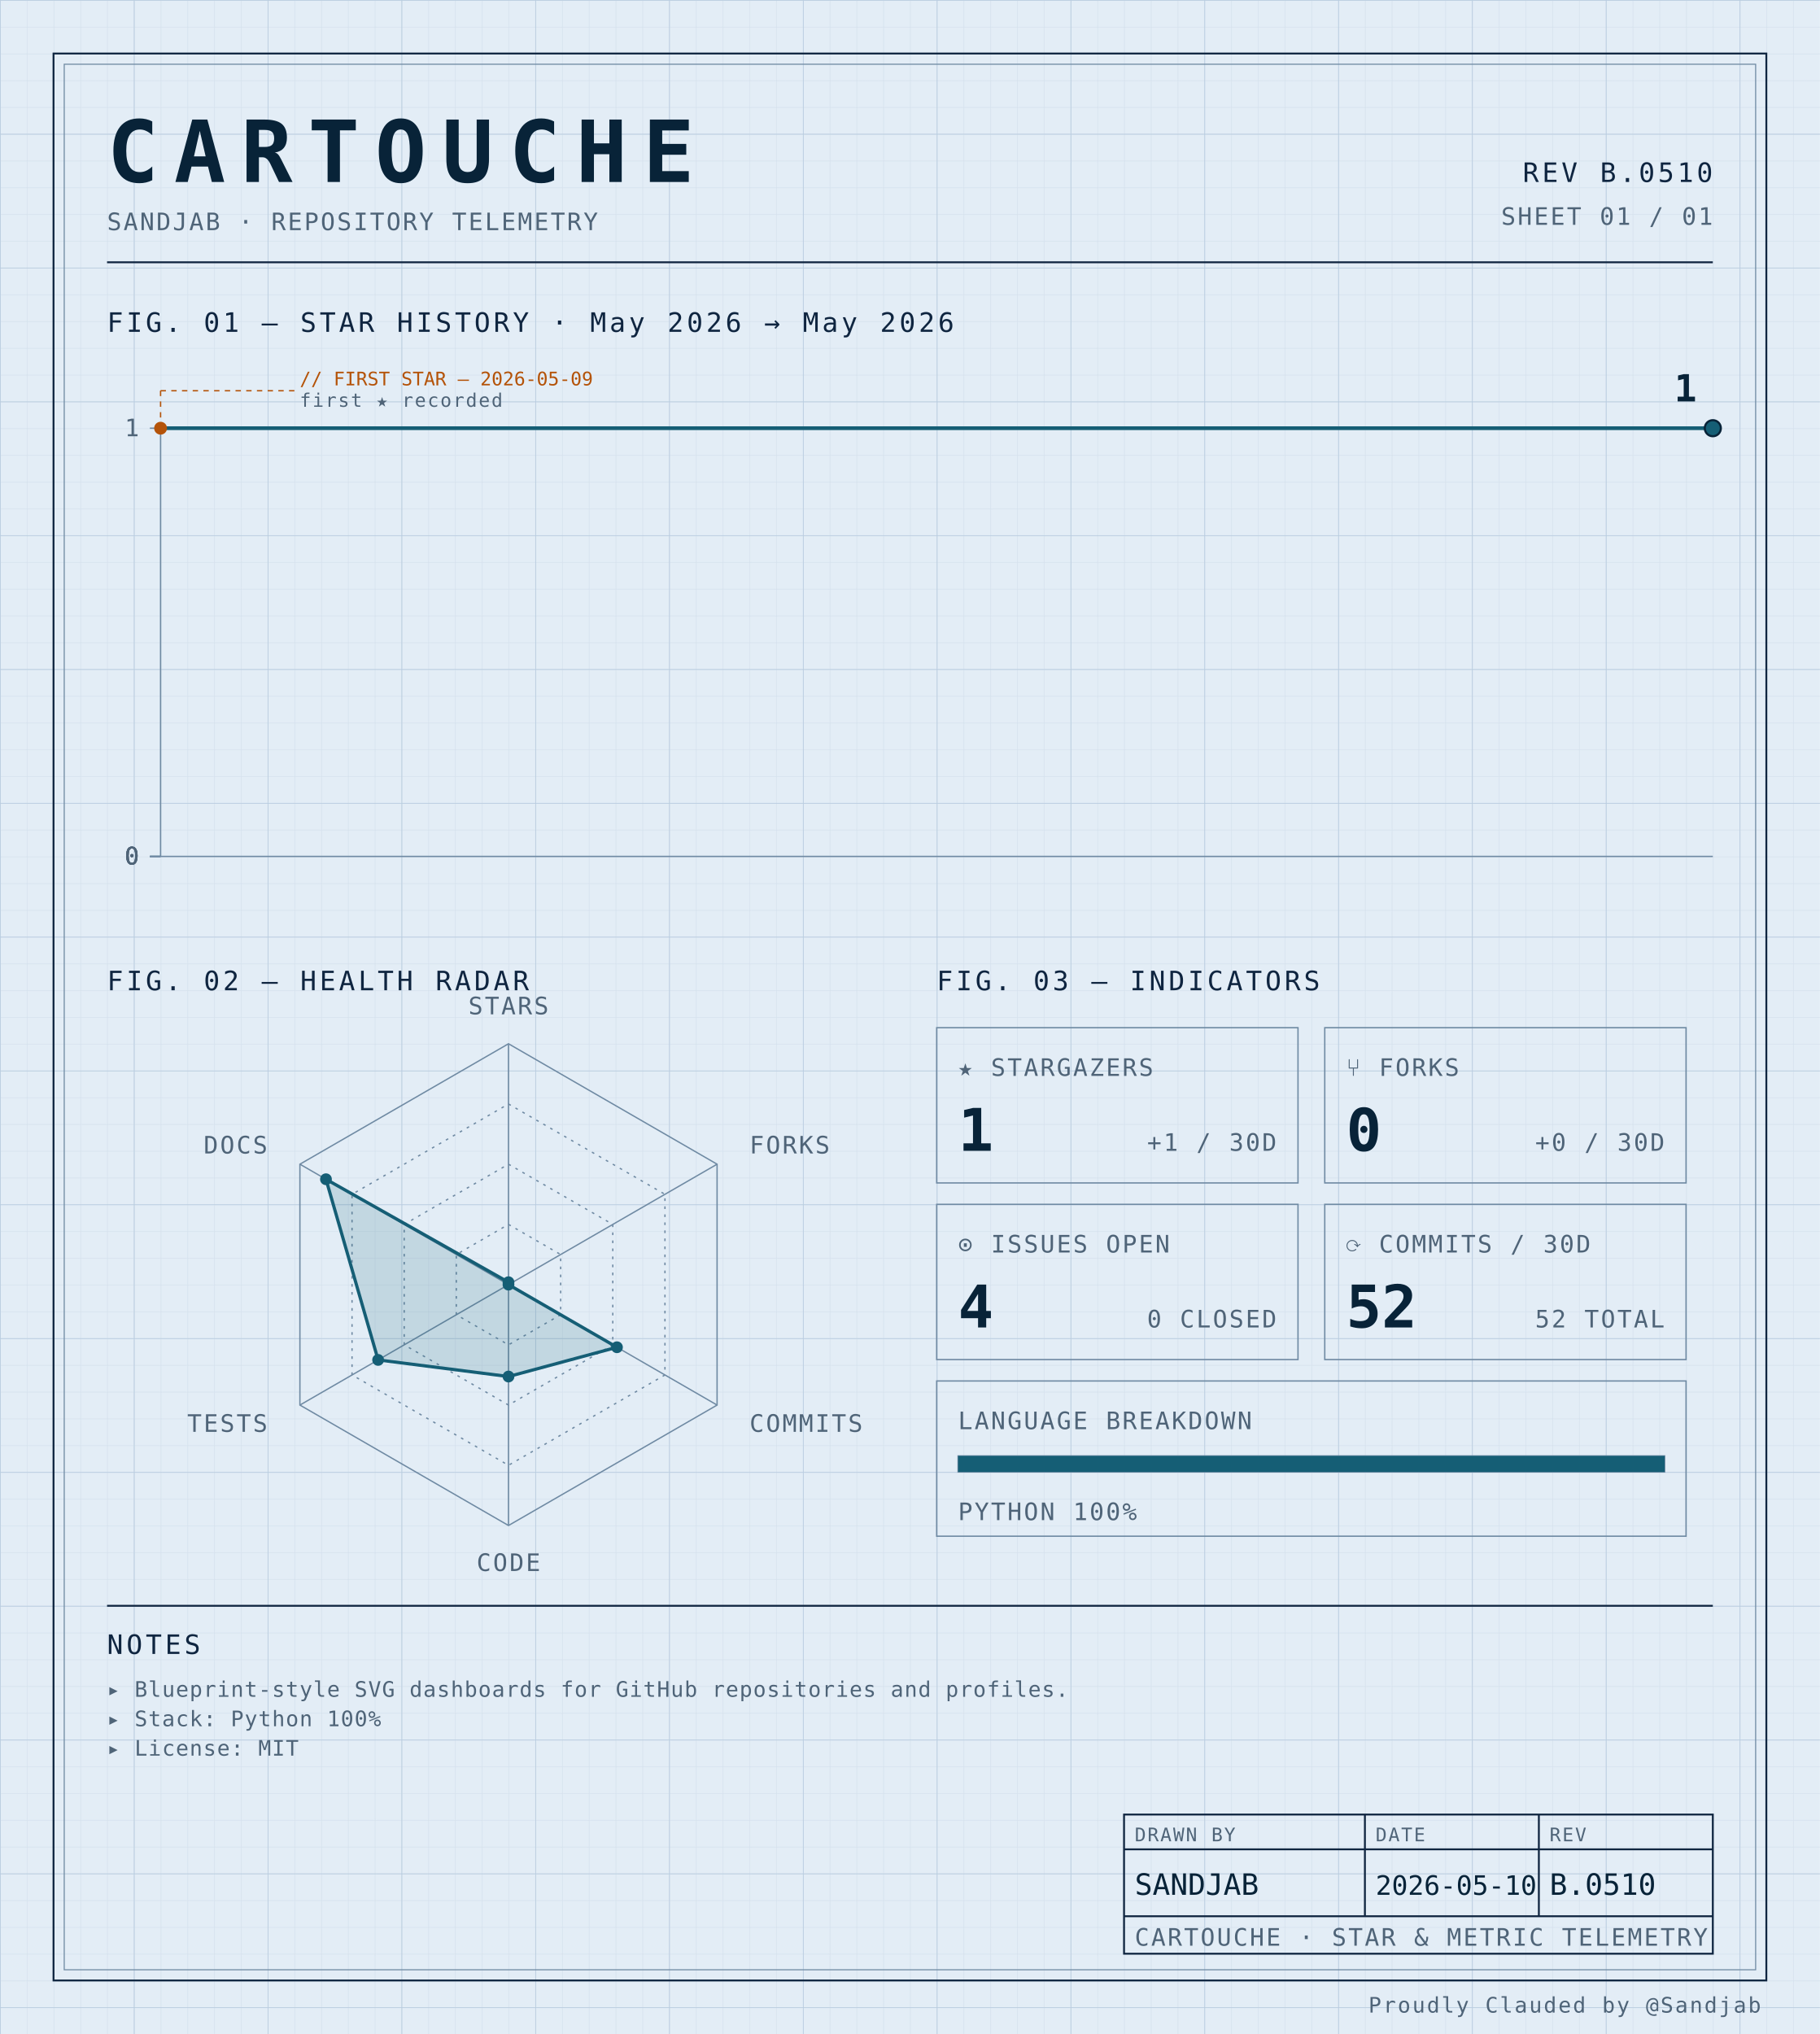
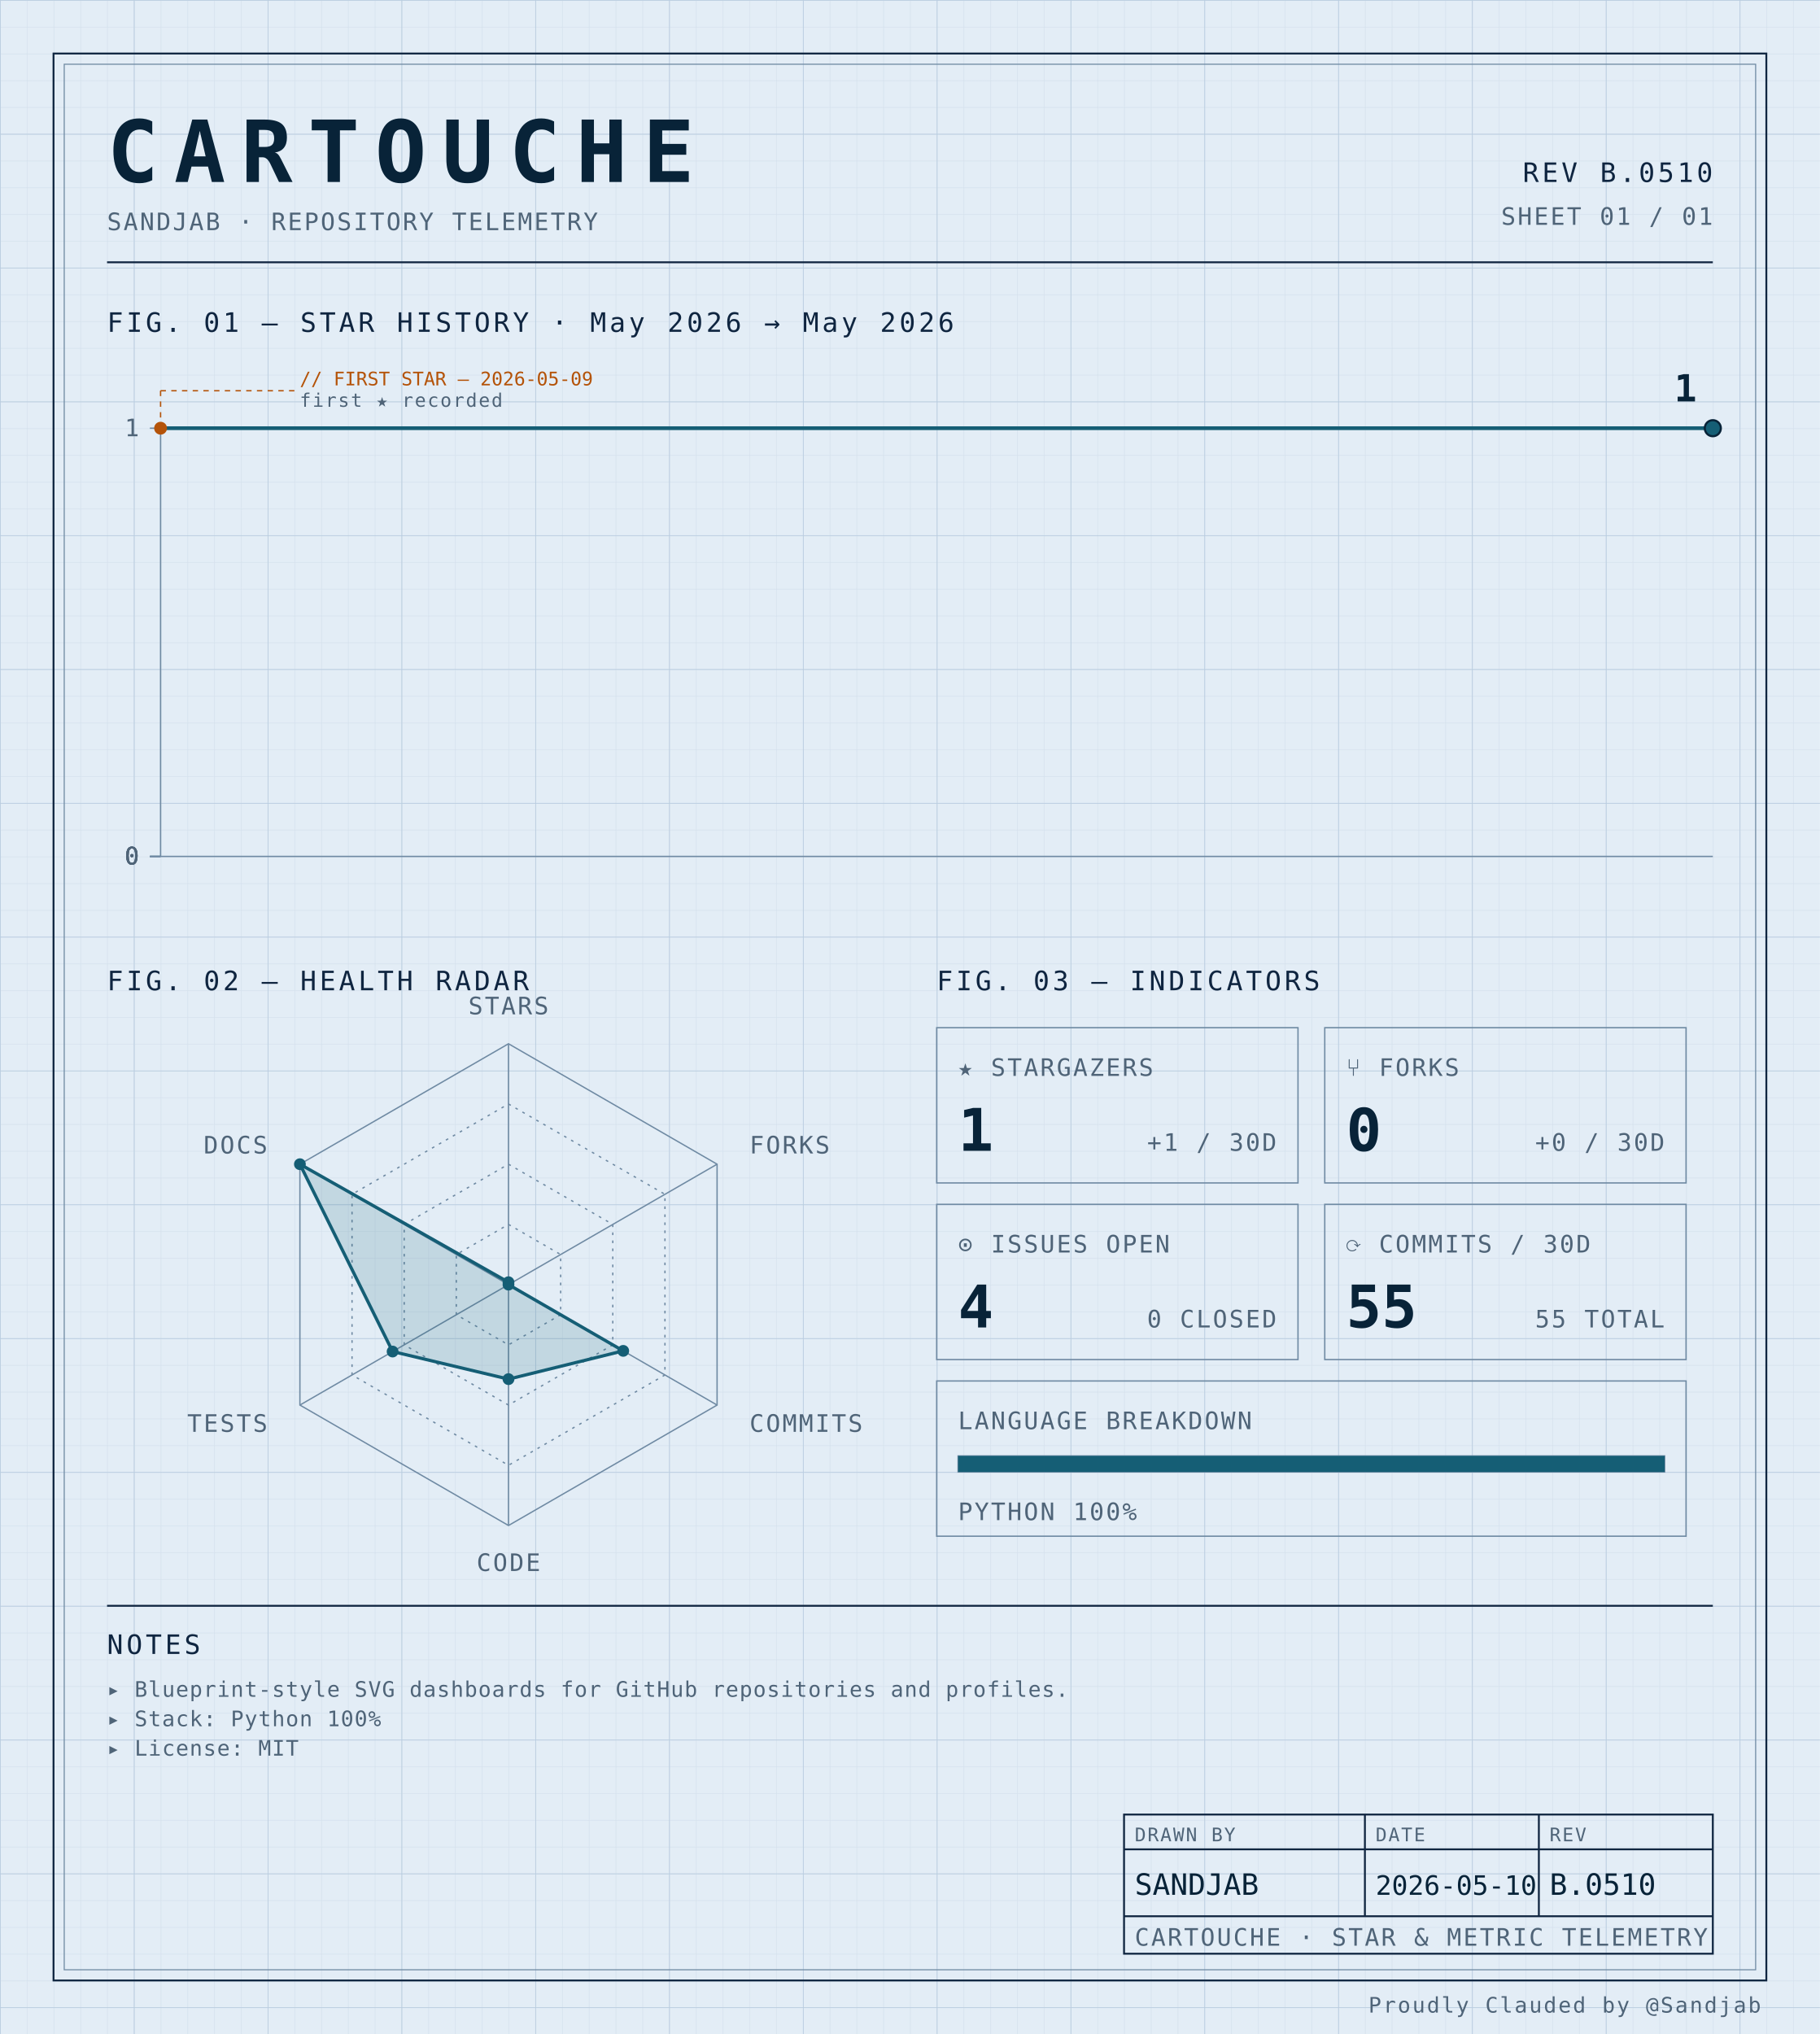
<svg xmlns="http://www.w3.org/2000/svg" width="100%" viewBox="0 0 680 760" role="img">
  <defs>
    <pattern id="grid-fine" width="10" height="10" patternUnits="userSpaceOnUse">
      <path d="M10 0H0V10" fill="none" stroke="#d4e0ec" stroke-width="0.4" />
    </pattern>
    <pattern id="grid-major" width="50" height="50" patternUnits="userSpaceOnUse">
      <path d="M50 0H0V50" fill="none" stroke="#b8cce0" stroke-width="0.5" />
    </pattern>
  </defs>
  <rect x="0" y="0" width="680" height="760" fill="#e3edf6" />
  <rect x="0" y="0" width="680" height="760" fill="url(#grid-fine)" />
  <rect x="0" y="0" width="680" height="760" fill="url(#grid-major)" />
  <rect x="20" y="20" width="640" height="720" fill="none" stroke="#0f2540" stroke-width="0.7" />
  <rect x="24" y="24" width="632" height="712" fill="none" stroke="#6f8aa3" stroke-width="0.4" />
  <text x="40" y="68" font-family="ui-monospace, 'SF Mono', 'JetBrains Mono', 'Cascadia Code', Consolas, monospace" font-size="32" font-weight="700" fill="#082338" text-anchor="start" letter-spacing="0.18em">CARTOUCHE</text>
  <text x="40" y="86" font-family="ui-monospace, 'SF Mono', 'JetBrains Mono', 'Cascadia Code', Consolas, monospace" font-size="9" font-weight="400" fill="#4f6478" text-anchor="start" letter-spacing="0.08em">SANDJAB · REPOSITORY TELEMETRY</text>
  <text x="640" y="68" font-family="ui-monospace, 'SF Mono', 'JetBrains Mono', 'Cascadia Code', Consolas, monospace" font-size="10" font-weight="400" fill="#0f2540" text-anchor="end" letter-spacing="0.12em">REV B.0510</text>
  <text x="640" y="84" font-family="ui-monospace, 'SF Mono', 'JetBrains Mono', 'Cascadia Code', Consolas, monospace" font-size="9" font-weight="400" fill="#4f6478" text-anchor="end" letter-spacing="0.08em">SHEET 01 / 01</text>
  <line x1="40" y1="98" x2="640" y2="98" stroke="#0f2540" stroke-width="0.7" />
  <text x="40" y="124" font-family="ui-monospace, 'SF Mono', 'JetBrains Mono', 'Cascadia Code', Consolas, monospace" font-size="10" font-weight="400" fill="#0f2540" text-anchor="start" letter-spacing="0.12em">FIG. 01 — STAR HISTORY · May 2026 → May 2026</text>
  <line x1="60" y1="160" x2="60" y2="320" stroke="#6f8aa3" stroke-width="0.5" />
  <line x1="60" y1="320" x2="640" y2="320" stroke="#6f8aa3" stroke-width="0.5" />
  <line x1="56" y1="320.0" x2="60" y2="320.0" stroke="#6f8aa3" stroke-width="0.5" />
  <text x="52" y="323.0" font-family="ui-monospace, 'SF Mono', 'JetBrains Mono', 'Cascadia Code', Consolas, monospace" font-size="9" font-weight="400" fill="#4f6478" text-anchor="end" letter-spacing="0.08em">0</text>
  <line x1="56" y1="320.0" x2="60" y2="320.0" stroke="#6f8aa3" stroke-width="0.5" />
  <text x="52" y="323.0" font-family="ui-monospace, 'SF Mono', 'JetBrains Mono', 'Cascadia Code', Consolas, monospace" font-size="9" font-weight="400" fill="#4f6478" text-anchor="end" letter-spacing="0.08em">0</text>
  <line x1="56" y1="320.0" x2="60" y2="320.0" stroke="#6f8aa3" stroke-width="0.5" />
  <text x="52" y="323.0" font-family="ui-monospace, 'SF Mono', 'JetBrains Mono', 'Cascadia Code', Consolas, monospace" font-size="9" font-weight="400" fill="#4f6478" text-anchor="end" letter-spacing="0.08em">0</text>
  <line x1="56" y1="320.0" x2="60" y2="320.0" stroke="#6f8aa3" stroke-width="0.5" />
  <text x="52" y="323.0" font-family="ui-monospace, 'SF Mono', 'JetBrains Mono', 'Cascadia Code', Consolas, monospace" font-size="9" font-weight="400" fill="#4f6478" text-anchor="end" letter-spacing="0.08em">0</text>
  <line x1="56" y1="160.0" x2="60" y2="160.0" stroke="#6f8aa3" stroke-width="0.5" />
  <text x="52" y="163.0" font-family="ui-monospace, 'SF Mono', 'JetBrains Mono', 'Cascadia Code', Consolas, monospace" font-size="9" font-weight="400" fill="#4f6478" text-anchor="end" letter-spacing="0.08em">1</text>
  <path d="M 60.00,160.00 L 640.00,160.00 640.00,160.00" fill="none" stroke="#155e75" stroke-width="1.4" stroke-linejoin="round" stroke-linecap="round" />
  <circle cx="60.0" cy="160.0" r="2.4" fill="#b45309" />
  <line x1="60.0" y1="160.0" x2="60.0" y2="146" stroke="#b45309" stroke-width="0.5" stroke-dasharray="2,2" fill="none" />
  <line x1="60.0" y1="146" x2="110.0" y2="146" stroke="#b45309" stroke-width="0.5" stroke-dasharray="2,2" fill="none" />
  <text x="112.0" y="144" font-family="ui-monospace, 'SF Mono', 'JetBrains Mono', 'Cascadia Code', Consolas, monospace" font-size="7" font-weight="400" fill="#b45309" text-anchor="start" letter-spacing="normal">// FIRST STAR — 2026-05-09</text>
  <text x="112.0" y="152" font-family="ui-monospace, 'SF Mono', 'JetBrains Mono', 'Cascadia Code', Consolas, monospace" font-size="7" font-weight="400" fill="#4f6478" text-anchor="start" letter-spacing="0.08em">first ★ recorded</text>
  <circle cx="640.0" cy="160.0" r="3" fill="#155e75" stroke="#082338" stroke-width="0.8" />
  <text x="634.0" y="150.0" font-family="ui-monospace, 'SF Mono', 'JetBrains Mono', 'Cascadia Code', Consolas, monospace" font-size="14" font-weight="700" fill="#082338" text-anchor="end" letter-spacing="normal">1</text>
  <text x="40" y="370" font-family="ui-monospace, 'SF Mono', 'JetBrains Mono', 'Cascadia Code', Consolas, monospace" font-size="10" font-weight="400" fill="#0f2540" text-anchor="start" letter-spacing="0.12em">FIG. 02 — HEALTH RADAR</text>
  <g transform="translate(190 480)">
    <polygon points="0.00,-90.00 77.94,-45.00 77.94,45.00 0.00,90.00 -77.94,45.00 -77.94,-45.00" fill="none" stroke="#6f8aa3" stroke-width="0.5" />
    <polygon points="0.00,-67.50 58.46,-33.75 58.46,33.75 0.00,67.50 -58.46,33.75 -58.46,-33.75" fill="none" stroke="#6f8aa3" stroke-width="0.5" stroke-dasharray="1,2" />
    <polygon points="0.00,-45.00 38.97,-22.50 38.97,22.50 0.00,45.00 -38.97,22.50 -38.97,-22.50" fill="none" stroke="#6f8aa3" stroke-width="0.5" stroke-dasharray="1,2" />
    <polygon points="0.00,-22.50 19.49,-11.25 19.49,11.25 0.00,22.50 -19.49,11.25 -19.49,-11.25" fill="none" stroke="#6f8aa3" stroke-width="0.5" stroke-dasharray="1,2" />
    <line x1="0" y1="0" x2="0.00" y2="-90.00" stroke="#6f8aa3" stroke-width="0.5" />
    <line x1="0" y1="0" x2="77.94" y2="-45.00" stroke="#6f8aa3" stroke-width="0.5" />
    <line x1="0" y1="0" x2="77.94" y2="45.00" stroke="#6f8aa3" stroke-width="0.5" />
    <line x1="0" y1="0" x2="0.00" y2="90.00" stroke="#6f8aa3" stroke-width="0.5" />
    <line x1="0" y1="0" x2="-77.94" y2="45.00" stroke="#6f8aa3" stroke-width="0.5" />
    <line x1="0" y1="0" x2="-77.94" y2="-45.00" stroke="#6f8aa3" stroke-width="0.5" />
-     <polygon points="0.00,-0.90 0.00,0.00 40.53,23.40 0.00,34.34 -48.71,28.13 -68.20,-39.38" fill="#155e75" fill-opacity="0.16" stroke="#155e75" stroke-width="1.2" />
+     <polygon points="0.00,-0.90 0.00,0.00 42.87,24.75 0.00,35.31 -43.30,25.00 -77.94,-45.00" fill="#155e75" fill-opacity="0.16" stroke="#155e75" stroke-width="1.2" />
    <circle cx="0.00" cy="-0.90" r="2.2" fill="#155e75" />
    <circle cx="0.00" cy="0.00" r="2.2" fill="#155e75" />
-     <circle cx="40.53" cy="23.40" r="2.2" fill="#155e75" />
-     <circle cx="0.00" cy="34.34" r="2.2" fill="#155e75" />
-     <circle cx="-48.71" cy="28.13" r="2.2" fill="#155e75" />
-     <circle cx="-68.20" cy="-39.38" r="2.2" fill="#155e75" />
+     <circle cx="42.87" cy="24.75" r="2.2" fill="#155e75" />
+     <circle cx="0.00" cy="35.31" r="2.2" fill="#155e75" />
+     <circle cx="-43.30" cy="25.00" r="2.2" fill="#155e75" />
+     <circle cx="-77.94" cy="-45.00" r="2.2" fill="#155e75" />
    <text x="6.3681633555662356e-15" y="-101" font-family="ui-monospace, 'SF Mono', 'JetBrains Mono', 'Cascadia Code', Consolas, monospace" font-size="9" font-weight="400" fill="#4f6478" text-anchor="middle" letter-spacing="0.08em">STARS</text>
    <text x="90.067" y="-49" font-family="ui-monospace, 'SF Mono', 'JetBrains Mono', 'Cascadia Code', Consolas, monospace" font-size="9" font-weight="400" fill="#4f6478" text-anchor="start" letter-spacing="0.08em">FORKS</text>
    <text x="90.067" y="55" font-family="ui-monospace, 'SF Mono', 'JetBrains Mono', 'Cascadia Code', Consolas, monospace" font-size="9" font-weight="400" fill="#4f6478" text-anchor="start" letter-spacing="0.08em">COMMITS</text>
    <text x="6.3681633555662356e-15" y="107" font-family="ui-monospace, 'SF Mono', 'JetBrains Mono', 'Cascadia Code', Consolas, monospace" font-size="9" font-weight="400" fill="#4f6478" text-anchor="middle" letter-spacing="0.08em">CODE</text>
    <text x="-90.067" y="55" font-family="ui-monospace, 'SF Mono', 'JetBrains Mono', 'Cascadia Code', Consolas, monospace" font-size="9" font-weight="400" fill="#4f6478" text-anchor="end" letter-spacing="0.08em">TESTS</text>
    <text x="-90.067" y="-49" font-family="ui-monospace, 'SF Mono', 'JetBrains Mono', 'Cascadia Code', Consolas, monospace" font-size="9" font-weight="400" fill="#4f6478" text-anchor="end" letter-spacing="0.08em">DOCS</text>
  </g>
  <text x="350" y="370" font-family="ui-monospace, 'SF Mono', 'JetBrains Mono', 'Cascadia Code', Consolas, monospace" font-size="10" font-weight="400" fill="#0f2540" text-anchor="start" letter-spacing="0.12em">FIG. 03 — INDICATORS</text>
  <rect x="350" y="384" width="135" height="58" fill="none" stroke="#6f8aa3" stroke-width="0.5" />
  <text x="358" y="402" font-family="ui-monospace, 'SF Mono', 'JetBrains Mono', 'Cascadia Code', Consolas, monospace" font-size="9" font-weight="400" fill="#4f6478" text-anchor="start" letter-spacing="0.08em">★ STARGAZERS</text>
  <text x="358" y="430" font-family="ui-monospace, 'SF Mono', 'JetBrains Mono', 'Cascadia Code', Consolas, monospace" font-size="22" font-weight="700" fill="#082338" text-anchor="start" letter-spacing="normal">1</text>
  <text x="477" y="430" font-family="ui-monospace, 'SF Mono', 'JetBrains Mono', 'Cascadia Code', Consolas, monospace" font-size="9" font-weight="400" fill="#4f6478" text-anchor="end" letter-spacing="0.08em">+1 / 30D</text>
  <rect x="495" y="384" width="135" height="58" fill="none" stroke="#6f8aa3" stroke-width="0.5" />
  <text x="503" y="402" font-family="ui-monospace, 'SF Mono', 'JetBrains Mono', 'Cascadia Code', Consolas, monospace" font-size="9" font-weight="400" fill="#4f6478" text-anchor="start" letter-spacing="0.08em">⑂ FORKS</text>
  <text x="503" y="430" font-family="ui-monospace, 'SF Mono', 'JetBrains Mono', 'Cascadia Code', Consolas, monospace" font-size="22" font-weight="700" fill="#082338" text-anchor="start" letter-spacing="normal">0</text>
  <text x="622" y="430" font-family="ui-monospace, 'SF Mono', 'JetBrains Mono', 'Cascadia Code', Consolas, monospace" font-size="9" font-weight="400" fill="#4f6478" text-anchor="end" letter-spacing="0.08em">+0 / 30D</text>
  <rect x="350" y="450" width="135" height="58" fill="none" stroke="#6f8aa3" stroke-width="0.5" />
  <text x="358" y="468" font-family="ui-monospace, 'SF Mono', 'JetBrains Mono', 'Cascadia Code', Consolas, monospace" font-size="9" font-weight="400" fill="#4f6478" text-anchor="start" letter-spacing="0.08em">⊙ ISSUES OPEN</text>
  <text x="358" y="496" font-family="ui-monospace, 'SF Mono', 'JetBrains Mono', 'Cascadia Code', Consolas, monospace" font-size="22" font-weight="700" fill="#082338" text-anchor="start" letter-spacing="normal">4</text>
  <text x="477" y="496" font-family="ui-monospace, 'SF Mono', 'JetBrains Mono', 'Cascadia Code', Consolas, monospace" font-size="9" font-weight="400" fill="#4f6478" text-anchor="end" letter-spacing="0.08em">0 CLOSED</text>
  <rect x="495" y="450" width="135" height="58" fill="none" stroke="#6f8aa3" stroke-width="0.5" />
  <text x="503" y="468" font-family="ui-monospace, 'SF Mono', 'JetBrains Mono', 'Cascadia Code', Consolas, monospace" font-size="9" font-weight="400" fill="#4f6478" text-anchor="start" letter-spacing="0.08em">⟳ COMMITS / 30D</text>
-   <text x="503" y="496" font-family="ui-monospace, 'SF Mono', 'JetBrains Mono', 'Cascadia Code', Consolas, monospace" font-size="22" font-weight="700" fill="#082338" text-anchor="start" letter-spacing="normal">52</text>
-   <text x="622" y="496" font-family="ui-monospace, 'SF Mono', 'JetBrains Mono', 'Cascadia Code', Consolas, monospace" font-size="9" font-weight="400" fill="#4f6478" text-anchor="end" letter-spacing="0.08em">52 TOTAL</text>
+   <text x="503" y="496" font-family="ui-monospace, 'SF Mono', 'JetBrains Mono', 'Cascadia Code', Consolas, monospace" font-size="22" font-weight="700" fill="#082338" text-anchor="start" letter-spacing="normal">55</text>
+   <text x="622" y="496" font-family="ui-monospace, 'SF Mono', 'JetBrains Mono', 'Cascadia Code', Consolas, monospace" font-size="9" font-weight="400" fill="#4f6478" text-anchor="end" letter-spacing="0.08em">55 TOTAL</text>
  <rect x="350" y="516" width="280" height="58" fill="none" stroke="#6f8aa3" stroke-width="0.5" />
  <text x="358" y="534" font-family="ui-monospace, 'SF Mono', 'JetBrains Mono', 'Cascadia Code', Consolas, monospace" font-size="9" font-weight="400" fill="#4f6478" text-anchor="start" letter-spacing="0.08em">LANGUAGE BREAKDOWN</text>
  <rect x="358" y="544" width="264" height="6" fill="none" stroke="#6f8aa3" stroke-width="0.5" />
  <rect x="358" y="544" width="264.00" height="6" fill="#155e75" />
  <text x="358" y="568" font-family="ui-monospace, 'SF Mono', 'JetBrains Mono', 'Cascadia Code', Consolas, monospace" font-size="9" font-weight="400" fill="#4f6478" text-anchor="start" letter-spacing="0.08em">PYTHON 100%</text>
  <line x1="40" y1="600" x2="640" y2="600" stroke="#0f2540" stroke-width="0.7" />
  <text x="40" y="618" font-family="ui-monospace, 'SF Mono', 'JetBrains Mono', 'Cascadia Code', Consolas, monospace" font-size="10" font-weight="400" fill="#0f2540" text-anchor="start" letter-spacing="0.12em">NOTES</text>
  <text x="40" y="634" font-family="ui-monospace, 'SF Mono', 'JetBrains Mono', 'Cascadia Code', Consolas, monospace" font-size="8" font-weight="400" fill="#4f6478" text-anchor="start" letter-spacing="0.04em">▸ Blueprint-style SVG dashboards for GitHub repositories and profiles.</text>
  <text x="40" y="645" font-family="ui-monospace, 'SF Mono', 'JetBrains Mono', 'Cascadia Code', Consolas, monospace" font-size="8" font-weight="400" fill="#4f6478" text-anchor="start" letter-spacing="0.04em">▸ Stack: Python 100%</text>
  <text x="40" y="656" font-family="ui-monospace, 'SF Mono', 'JetBrains Mono', 'Cascadia Code', Consolas, monospace" font-size="8" font-weight="400" fill="#4f6478" text-anchor="start" letter-spacing="0.04em">▸ License: MIT</text>
  <rect x="420" y="678" width="220" height="52" fill="none" stroke="#0f2540" stroke-width="0.7" />
  <line x1="420" y1="691" x2="640" y2="691" stroke="#0f2540" stroke-width="0.7" />
  <line x1="420" y1="716" x2="640" y2="716" stroke="#0f2540" stroke-width="0.7" />
  <line x1="510" y1="678" x2="510" y2="716" stroke="#0f2540" stroke-width="0.7" />
  <line x1="575" y1="678" x2="575" y2="716" stroke="#0f2540" stroke-width="0.7" />
  <text x="424" y="688" font-family="ui-monospace, 'SF Mono', 'JetBrains Mono', 'Cascadia Code', Consolas, monospace" font-size="7" font-weight="400" fill="#4f6478" text-anchor="start" letter-spacing="0.08em">DRAWN BY</text>
  <text x="514" y="688" font-family="ui-monospace, 'SF Mono', 'JetBrains Mono', 'Cascadia Code', Consolas, monospace" font-size="7" font-weight="400" fill="#4f6478" text-anchor="start" letter-spacing="0.08em">DATE</text>
  <text x="579" y="688" font-family="ui-monospace, 'SF Mono', 'JetBrains Mono', 'Cascadia Code', Consolas, monospace" font-size="7" font-weight="400" fill="#4f6478" text-anchor="start" letter-spacing="0.08em">REV</text>
  <text x="424" y="708" font-family="ui-monospace, 'SF Mono', 'JetBrains Mono', 'Cascadia Code', Consolas, monospace" font-size="11" font-weight="400" fill="#082338" text-anchor="start" letter-spacing="normal">SANDJAB</text>
  <text x="514" y="708" font-family="ui-monospace, 'SF Mono', 'JetBrains Mono', 'Cascadia Code', Consolas, monospace" font-size="10" font-weight="400" fill="#082338" text-anchor="start" letter-spacing="normal">2026-05-10</text>
  <text x="579" y="708" font-family="ui-monospace, 'SF Mono', 'JetBrains Mono', 'Cascadia Code', Consolas, monospace" font-size="11" font-weight="400" fill="#082338" text-anchor="start" letter-spacing="normal">B.0510</text>
  <text x="424" y="727" font-family="ui-monospace, 'SF Mono', 'JetBrains Mono', 'Cascadia Code', Consolas, monospace" font-size="9" font-weight="400" fill="#4f6478" text-anchor="start" letter-spacing="0.08em">CARTOUCHE · STAR &amp; METRIC TELEMETRY</text>
  <text x="658" y="752" font-family="ui-monospace, 'SF Mono', 'JetBrains Mono', 'Cascadia Code', Consolas, monospace" font-size="8" font-weight="400" fill="#4f6478" text-anchor="end" letter-spacing="0.08em">Proudly Clauded by @Sandjab</text>
</svg>
